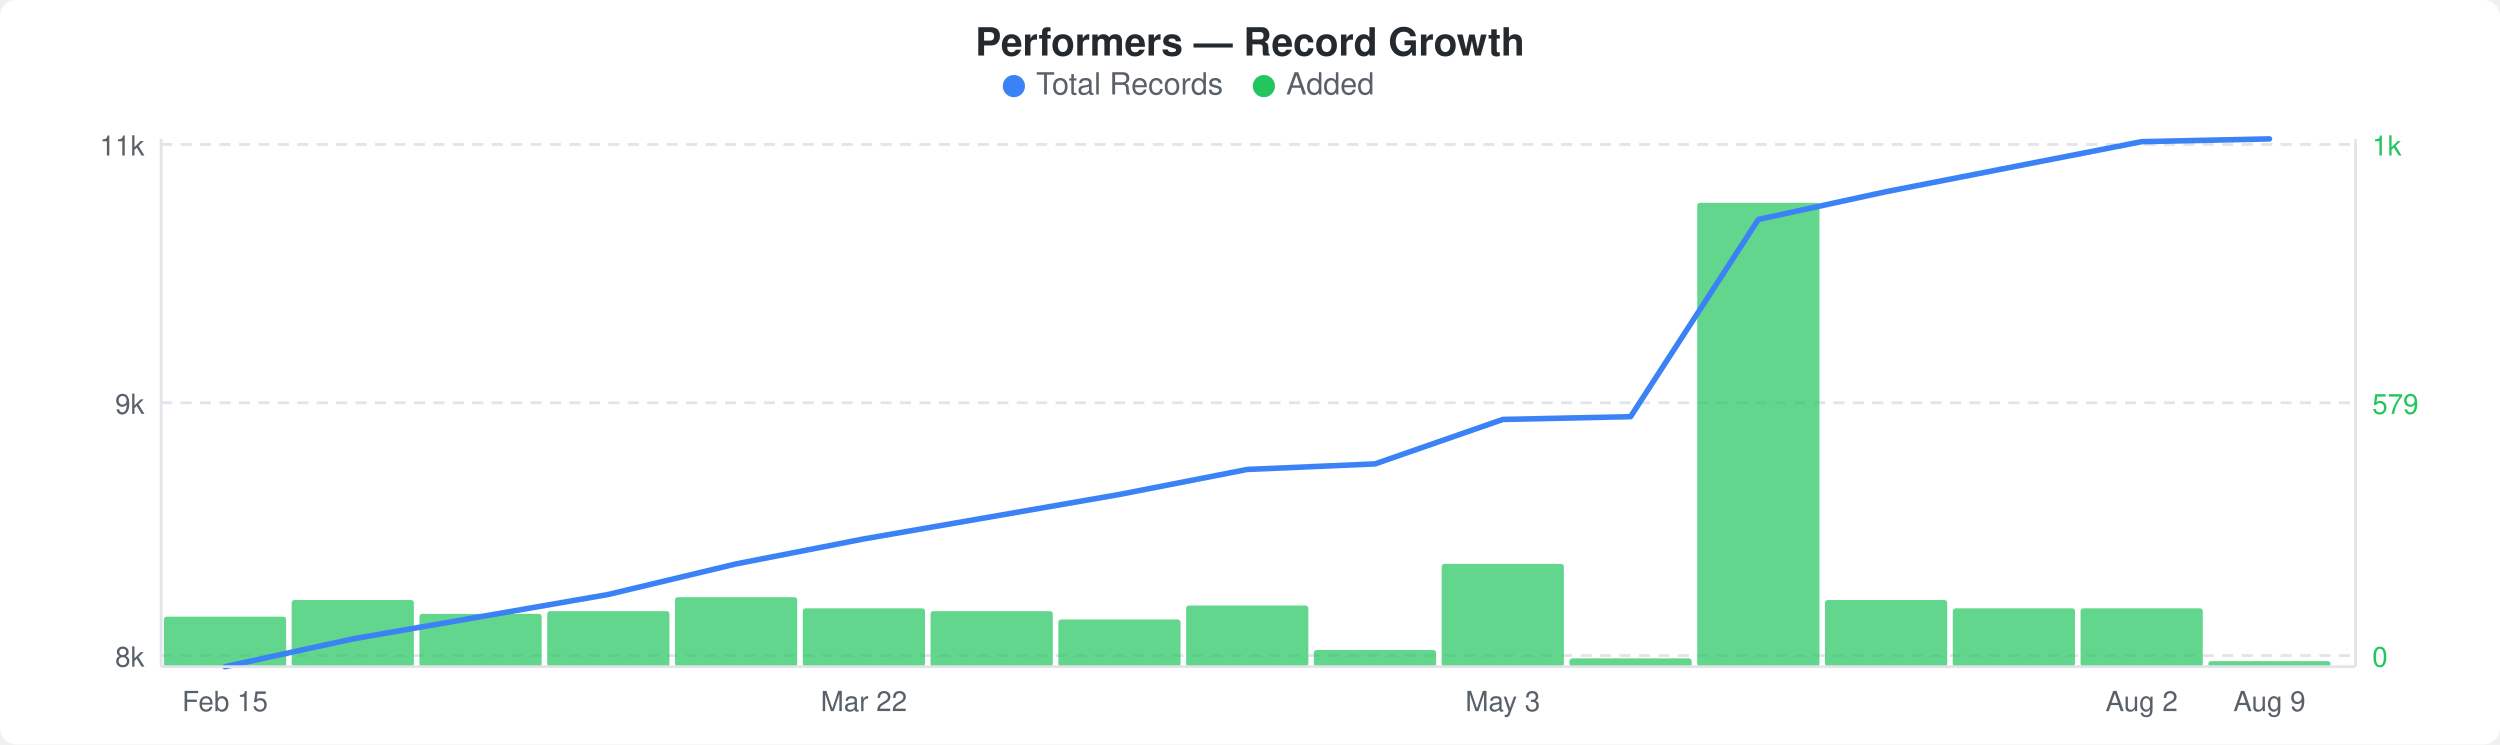
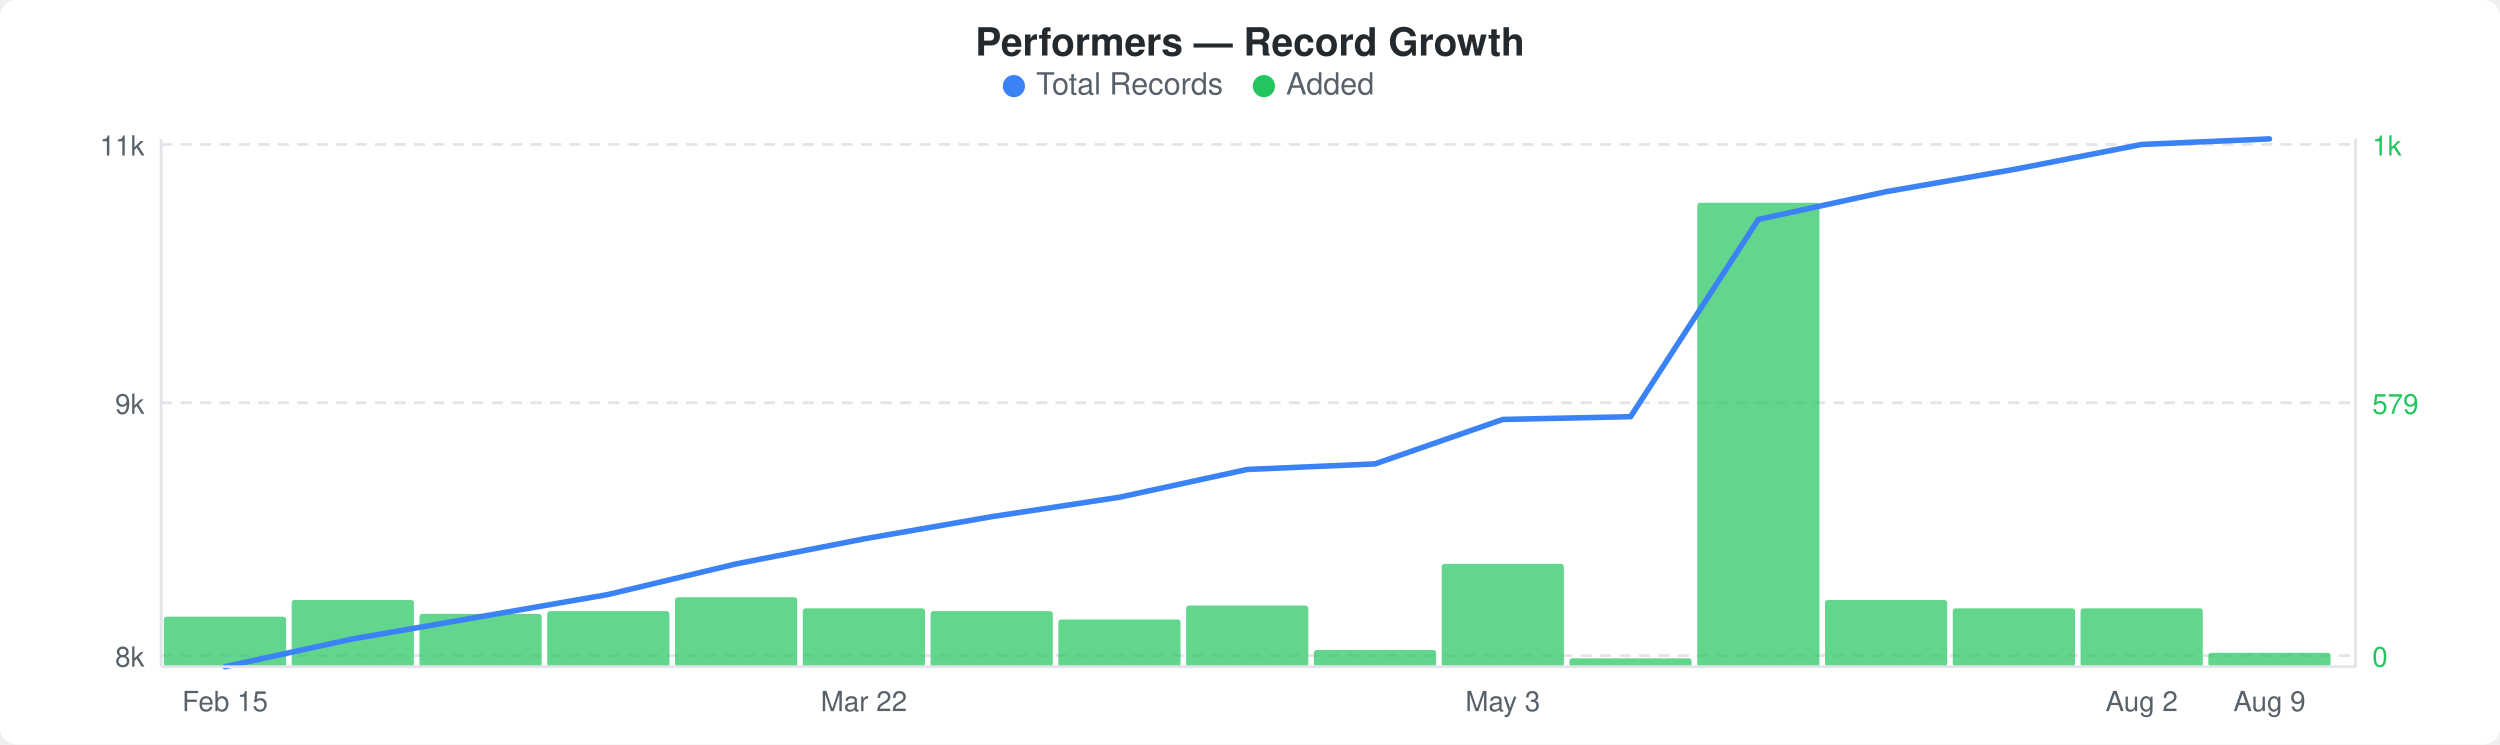
<svg xmlns="http://www.w3.org/2000/svg" width="900" height="268" viewBox="0 0 900 268">
  <rect width="900" height="268" fill="#ffffff" rx="6" ry="6" />
  <text x="450" y="20" text-anchor="middle" font-family="-apple-system, BlinkMacSystemFont, &quot;Segoe UI&quot;, Helvetica, Arial, sans-serif" font-size="14" font-weight="600" fill="#24292e">Performers — Record Growth</text>
  <circle cx="365" cy="31" r="4" fill="#3b82f6" />
  <text x="373" y="34" font-family="-apple-system, BlinkMacSystemFont, &quot;Segoe UI&quot;, Helvetica, Arial, sans-serif" font-size="11" fill="#586069">Total Records</text>
  <circle cx="455" cy="31" r="4" fill="#22c55e" />
  <text x="463" y="34" font-family="-apple-system, BlinkMacSystemFont, &quot;Segoe UI&quot;, Helvetica, Arial, sans-serif" font-size="11" fill="#586069">Added</text>
  <line x1="58" y1="52" x2="848" y2="52" stroke="#e1e4e8" stroke-width="1" stroke-dasharray="4,3" />
  <line x1="58" y1="145" x2="848" y2="145" stroke="#e1e4e8" stroke-width="1" stroke-dasharray="4,3" />
  <line x1="58" y1="236" x2="848" y2="236" stroke="#e1e4e8" stroke-width="1" stroke-dasharray="4,3" />
  <rect x="59" y="222" width="44" height="18" rx="1" fill="#22c55eb3" />
  <rect x="105" y="216" width="44" height="24" rx="1" fill="#22c55eb3" />
  <rect x="151" y="221" width="44" height="19" rx="1" fill="#22c55eb3" />
  <rect x="197" y="220" width="44" height="20" rx="1" fill="#22c55eb3" />
  <rect x="243" y="215" width="44" height="25" rx="1" fill="#22c55eb3" />
  <rect x="289" y="219" width="44" height="21" rx="1" fill="#22c55eb3" />
  <rect x="335" y="220" width="44" height="20" rx="1" fill="#22c55eb3" />
  <rect x="381" y="223" width="44" height="17" rx="1" fill="#22c55eb3" />
  <rect x="427" y="218" width="44" height="22" rx="1" fill="#22c55eb3" />
  <rect x="473" y="234" width="44" height="6" rx="1" fill="#22c55eb3" />
  <rect x="519" y="203" width="44" height="37" rx="1" fill="#22c55eb3" />
  <rect x="565" y="237" width="44" height="3" rx="1" fill="#22c55eb3" />
  <rect x="611" y="73" width="44" height="167" rx="1" fill="#22c55eb3" />
  <rect x="657" y="216" width="44" height="24" rx="1" fill="#22c55eb3" />
  <rect x="703" y="219" width="44" height="21" rx="1" fill="#22c55eb3" />
  <rect x="749" y="219" width="44" height="21" rx="1" fill="#22c55eb3" />
-   <rect x="795" y="238" width="44" height="2" rx="1" fill="#22c55eb3" />
-   <polyline points="81,240 127,230 173,222 219,214 265,203 311,194 357,186 403,178 449,169 495,167 541,151 587,150 633,79 679,69 725,60 771,51 817,50" fill="none" stroke="#3b82f6" stroke-width="2" stroke-linejoin="round" stroke-linecap="round" />
+   <rect x="795" y="235" width="44" height="5" rx="1" fill="#22c55eb3" />
+   <polyline points="81,240 127,230 173,222 219,214 265,203 311,194 357,186 403,179 449,169 495,167 541,151 587,150 633,79 679,69 725,61 771,52 817,50" fill="none" stroke="#3b82f6" stroke-width="2" stroke-linejoin="round" stroke-linecap="round" />
  <text x="52" y="56" text-anchor="end" font-family="-apple-system, BlinkMacSystemFont, &quot;Segoe UI&quot;, Helvetica, Arial, sans-serif" font-size="10" fill="#586069">11k</text>
  <text x="52" y="149" text-anchor="end" font-family="-apple-system, BlinkMacSystemFont, &quot;Segoe UI&quot;, Helvetica, Arial, sans-serif" font-size="10" fill="#586069">9k</text>
  <text x="52" y="240" text-anchor="end" font-family="-apple-system, BlinkMacSystemFont, &quot;Segoe UI&quot;, Helvetica, Arial, sans-serif" font-size="10" fill="#586069">8k</text>
  <text x="854" y="56" text-anchor="start" font-family="-apple-system, BlinkMacSystemFont, &quot;Segoe UI&quot;, Helvetica, Arial, sans-serif" font-size="10" fill="#22c55e">1k</text>
  <text x="854" y="149" text-anchor="start" font-family="-apple-system, BlinkMacSystemFont, &quot;Segoe UI&quot;, Helvetica, Arial, sans-serif" font-size="10" fill="#22c55e">579</text>
  <text x="854" y="240" text-anchor="start" font-family="-apple-system, BlinkMacSystemFont, &quot;Segoe UI&quot;, Helvetica, Arial, sans-serif" font-size="10" fill="#22c55e">0</text>
  <line x1="58" y1="50" x2="58" y2="240" stroke="#e1e4e8" stroke-width="1" />
  <line x1="58" y1="240" x2="848" y2="240" stroke="#e1e4e8" stroke-width="1" />
  <line x1="848" y1="50" x2="848" y2="240" stroke="#e1e4e8" stroke-width="1" />
  <text x="81" y="256" text-anchor="middle" font-family="-apple-system, BlinkMacSystemFont, &quot;Segoe UI&quot;, Helvetica, Arial, sans-serif" font-size="10" fill="#586069">Feb 15</text>
  <text x="311" y="256" text-anchor="middle" font-family="-apple-system, BlinkMacSystemFont, &quot;Segoe UI&quot;, Helvetica, Arial, sans-serif" font-size="10" fill="#586069">Mar 22</text>
  <text x="541" y="256" text-anchor="middle" font-family="-apple-system, BlinkMacSystemFont, &quot;Segoe UI&quot;, Helvetica, Arial, sans-serif" font-size="10" fill="#586069">May 3</text>
  <text x="771" y="256" text-anchor="middle" font-family="-apple-system, BlinkMacSystemFont, &quot;Segoe UI&quot;, Helvetica, Arial, sans-serif" font-size="10" fill="#586069">Aug 2</text>
  <text x="817" y="256" text-anchor="middle" font-family="-apple-system, BlinkMacSystemFont, &quot;Segoe UI&quot;, Helvetica, Arial, sans-serif" font-size="10" fill="#586069">Aug 9</text>
</svg>
